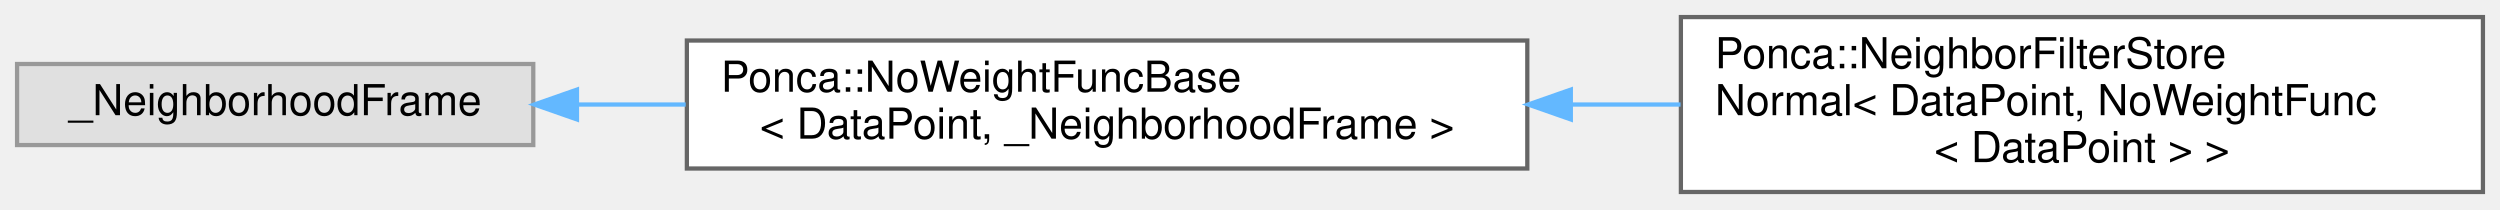
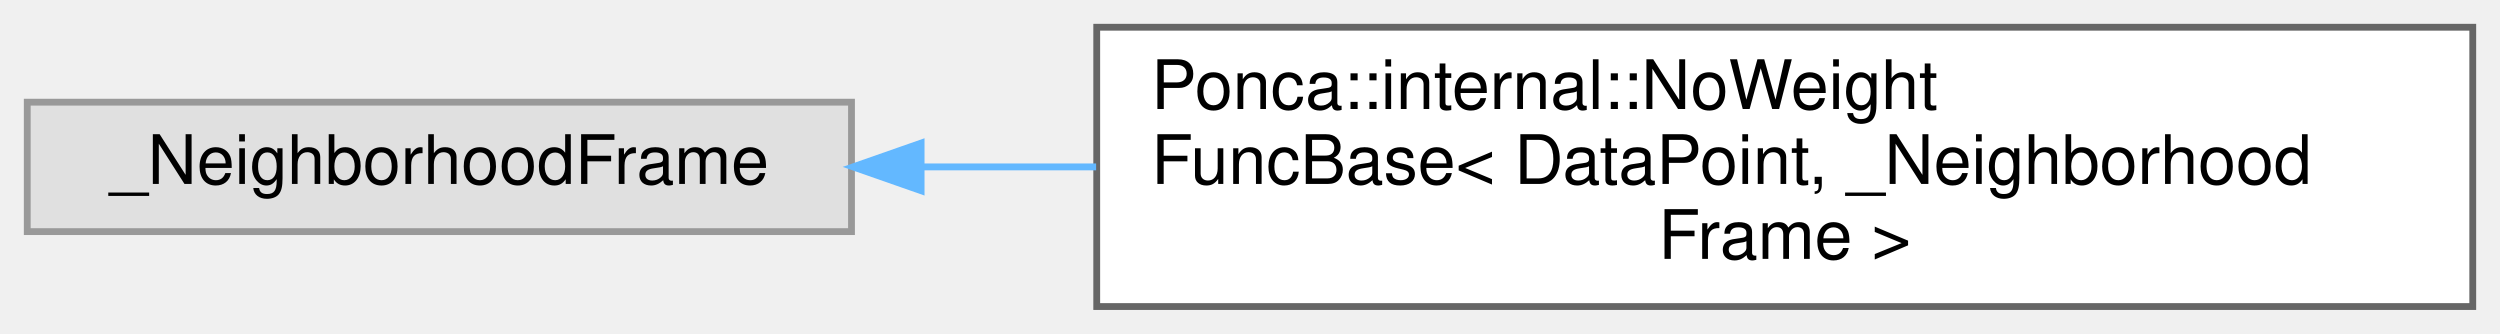
- <svg xmlns="http://www.w3.org/2000/svg" xmlns:xlink="http://www.w3.org/1999/xlink" width="586pt" height="49pt" viewBox="0.00 0.00 586.00 49.00">
+ <svg xmlns="http://www.w3.org/2000/svg" xmlns:xlink="http://www.w3.org/1999/xlink" width="367pt" height="49pt" viewBox="0.00 0.00 367.00 49.00">
  <g id="graph0" class="graph" transform="scale(1 1) rotate(0) translate(4 45)">
    <g id="Node000000" class="node">
      <g id="a_Node000000">
        <a xlink:title=" ">
          <polygon fill="#e0e0e0" stroke="#999999" points="121,-30 0,-30 0,-11 121,-11 121,-30" />
          <text text-anchor="middle" x="60.5" y="-18" font-family="Helvetica,sans-Serif" font-size="10.00">_NeighborhoodFrame</text>
        </a>
      </g>
    </g>
    <g id="Node000001" class="node">
      <g id="a_Node000001">
-         <a xlink:href="classPonca_1_1NoWeightFuncBase.html" target="_top" xlink:title="Base Weighting function that set uniform weight to all samples.">
-           <polygon fill="white" stroke="#666666" points="354,-35.5 157,-35.5 157,-5.5 354,-5.5 354,-35.5" />
-           <text text-anchor="start" x="165" y="-23.5" font-family="Helvetica,sans-Serif" font-size="10.00">Ponca::NoWeightFuncBase</text>
-           <text text-anchor="middle" x="255.5" y="-12.5" font-family="Helvetica,sans-Serif" font-size="10.00">&lt; DataPoint, _NeighborhoodFrame &gt;</text>
+         <a xlink:href="classPonca_1_1internal_1_1NoWeightFuncBase.html" target="_top" xlink:title="Weighting function that set uniform weight to all samples.">
+           <polygon fill="white" stroke="#666666" points="359,-41 157,-41 157,0 359,0 359,-41" />
+           <text text-anchor="start" x="165" y="-29" font-family="Helvetica,sans-Serif" font-size="10.00">Ponca::internal::NoWeight</text>
+           <text text-anchor="start" x="165" y="-18" font-family="Helvetica,sans-Serif" font-size="10.00">FuncBase&lt; DataPoint, _Neighborhood</text>
+           <text text-anchor="middle" x="258" y="-7" font-family="Helvetica,sans-Serif" font-size="10.00">Frame &gt;</text>
        </a>
      </g>
    </g>
    <g id="edge3_Node000000_Node000001" class="edge">
      <g id="a_edge3_Node000000_Node000001">
        <a xlink:title=" ">
-           <path fill="none" stroke="#63b8ff" d="M131.49,-20.5C139.71,-20.5 148.21,-20.5 156.73,-20.5" />
-           <polygon fill="#63b8ff" stroke="#63b8ff" points="131.24,-17 121.24,-20.5 131.24,-24 131.24,-17" />
-         </a>
-       </g>
-     </g>
-     <g id="Node000002" class="node">
-       <g id="a_Node000002">
-         <a xlink:href="classPonca_1_1NeighborFilterStoreNormal.html" target="_top" xlink:title=" ">
-           <polygon fill="white" stroke="#666666" points="578,-41 390,-41 390,0 578,0 578,-41" />
-           <text text-anchor="start" x="398" y="-29" font-family="Helvetica,sans-Serif" font-size="10.00">Ponca::NeighborFilterStore</text>
-           <text text-anchor="start" x="398" y="-18" font-family="Helvetica,sans-Serif" font-size="10.00">Normal&lt; DataPoint, NoWeightFunc</text>
-           <text text-anchor="middle" x="484" y="-7" font-family="Helvetica,sans-Serif" font-size="10.00">&lt; DataPoint &gt; &gt;</text>
-         </a>
-       </g>
-     </g>
-     <g id="edge4_Node000001_Node000002" class="edge">
-       <g id="a_edge4_Node000001_Node000002">
-         <a xlink:title=" ">
-           <path fill="none" stroke="#63b8ff" d="M364.24,-20.5C372.83,-20.5 381.45,-20.5 389.92,-20.5" />
-           <polygon fill="#63b8ff" stroke="#63b8ff" points="364.2,-17 354.2,-20.5 364.2,-24 364.2,-17" />
+           <path fill="none" stroke="#63b8ff" d="M131.24,-20.5C139.59,-20.5 148.24,-20.5 156.91,-20.5" />
+           <polygon fill="#63b8ff" stroke="#63b8ff" points="131.22,-17 121.22,-20.5 131.22,-24 131.22,-17" />
        </a>
      </g>
    </g>
  </g>
</svg>
